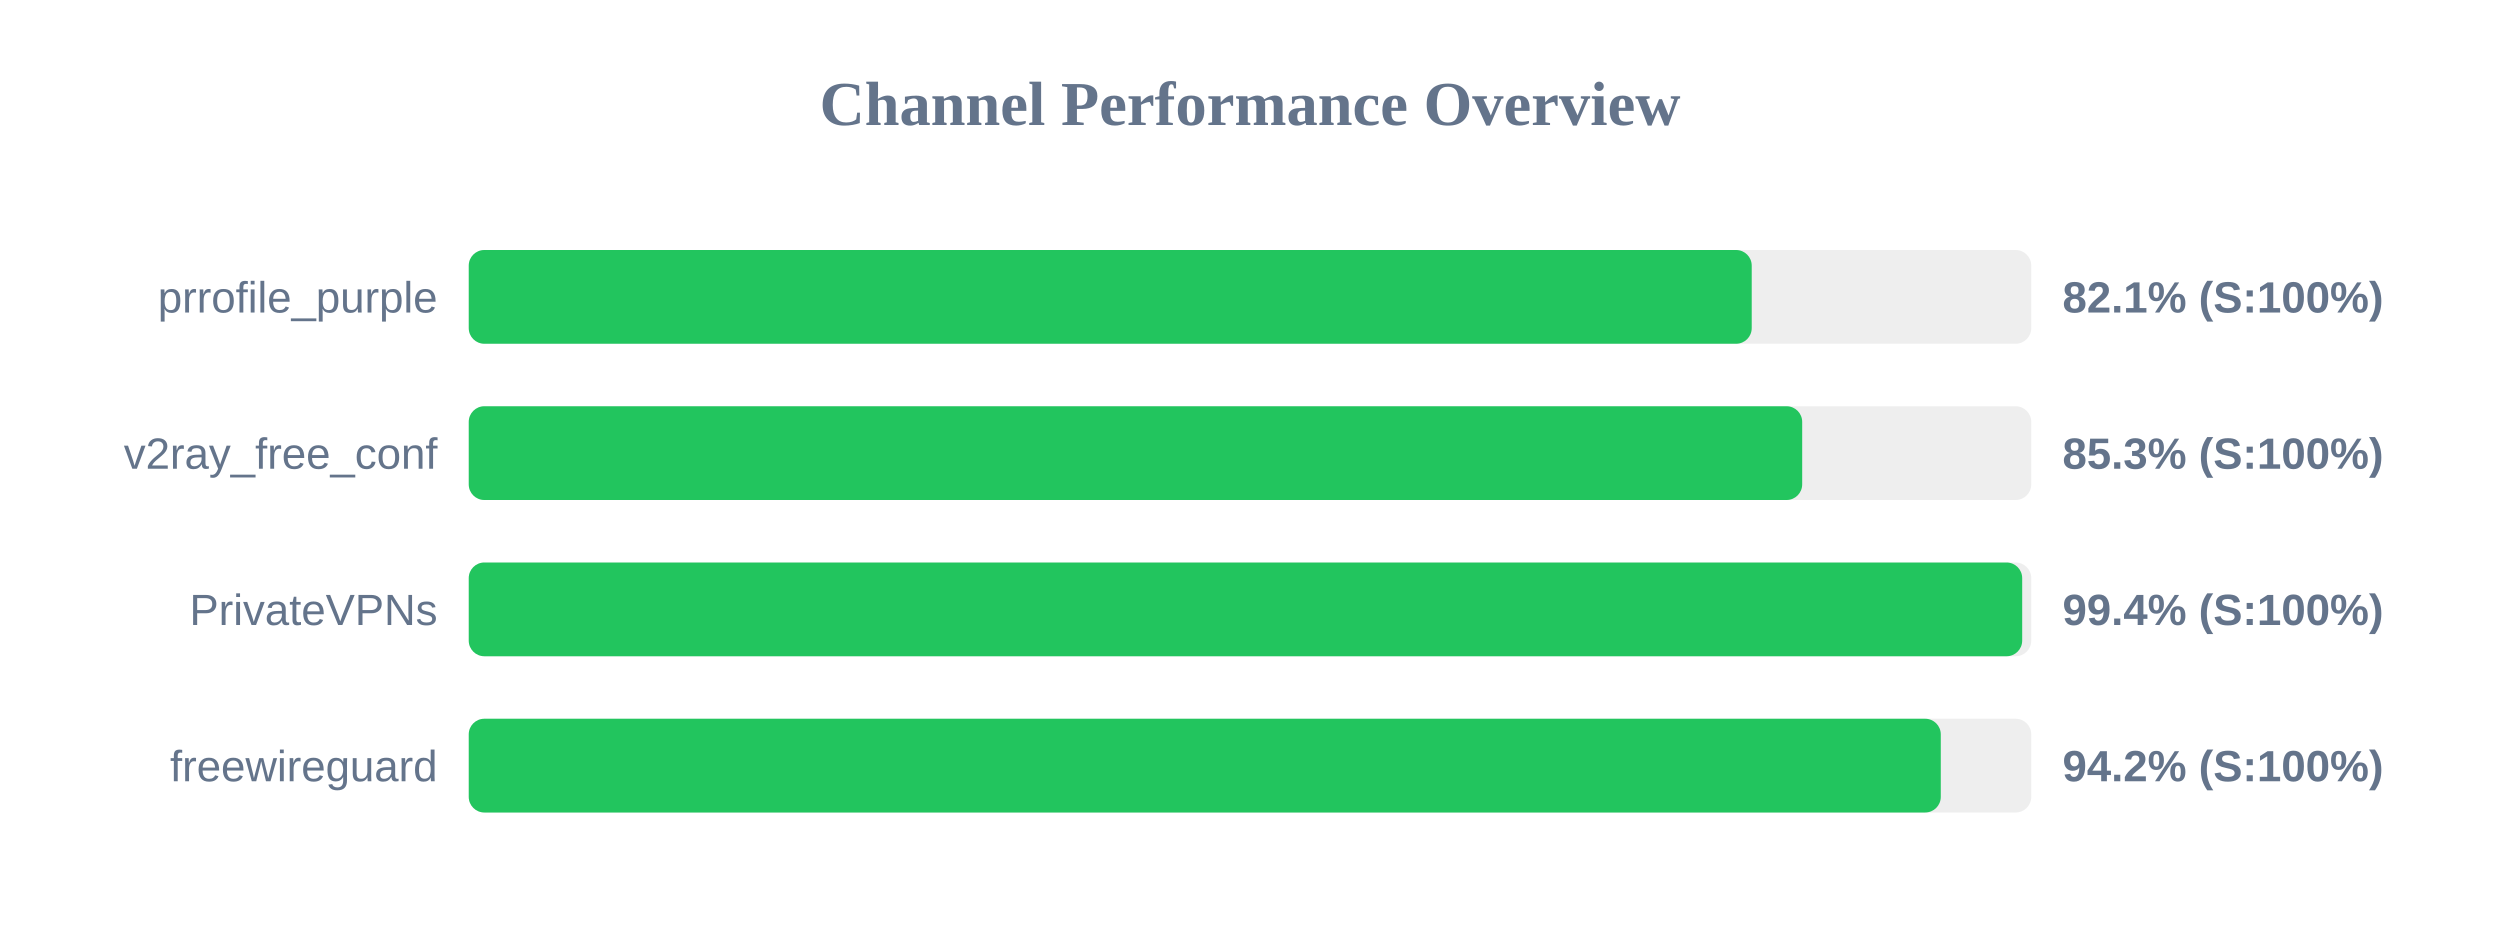
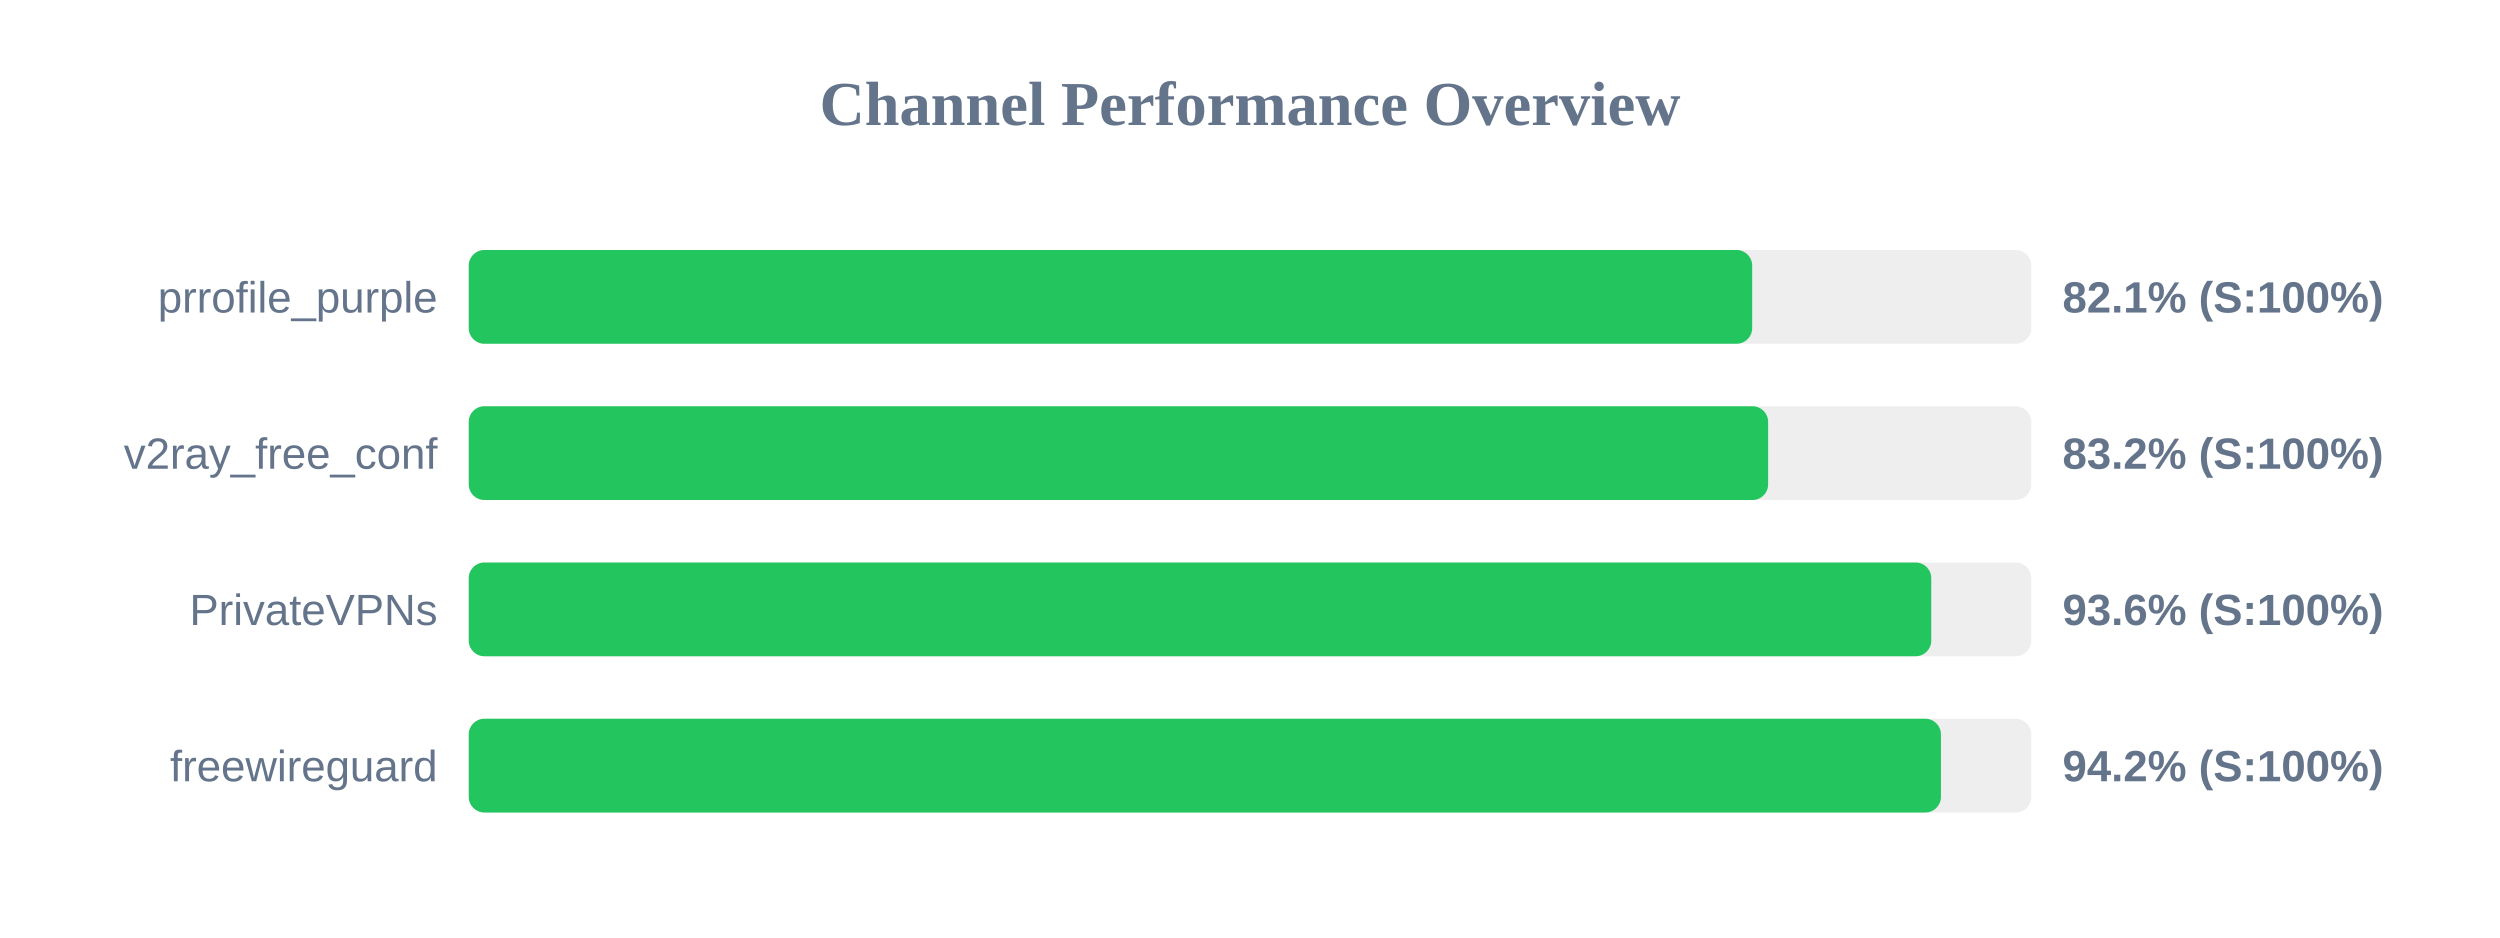
<svg xmlns="http://www.w3.org/2000/svg" width="800" height="300" version="1.1">
  <style>
        .row { font: 14px Arial; fill: #64748b; }
        .score { font: bold 14px Arial; fill: #64748b; }
    </style>
  <text x="400" y="40" text-anchor="middle" font-size="20px" font-weight="bold" fill="#64748b">Channel Performance Overview</text>
  <rect x="150" y="80" width="500" height="30" fill="#eee" rx="5" />
-   <rect x="150" y="80" width="410.55" height="30" fill="#22c55e" rx="5" />
+   <rect x="150" y="80" width="410.7" height="30" fill="#22c55e" rx="5" />
  <text x="140" y="100" text-anchor="end" class="row">prrofile_purple</text>
  <text x="660" y="100" text-anchor="start" class="score">82.1% (S:100%)</text>
  <rect x="150" y="130" width="500" height="30" fill="#eee" rx="5" />
-   <rect x="150" y="130" width="426.7" height="30" fill="#22c55e" rx="5" />
+   <rect x="150" y="130" width="415.8" height="30" fill="#22c55e" rx="5" />
  <text x="140" y="150" text-anchor="end" class="row">v2ray_free_conf</text>
-   <text x="660" y="150" text-anchor="start" class="score">85.3% (S:100%)</text>
+   <text x="660" y="150" text-anchor="start" class="score">83.2% (S:100%)</text>
  <rect x="150" y="180" width="500" height="30" fill="#eee" rx="5" />
-   <rect x="150" y="180" width="497.1" height="30" fill="#22c55e" rx="5" />
+   <rect x="150" y="180" width="468.0" height="30" fill="#22c55e" rx="5" />
  <text x="140" y="200" text-anchor="end" class="row">PrivateVPNs</text>
-   <text x="660" y="200" text-anchor="start" class="score">99.4% (S:100%)</text>
+   <text x="660" y="200" text-anchor="start" class="score">93.6% (S:100%)</text>
  <rect x="150" y="230" width="500" height="30" fill="#eee" rx="5" />
-   <rect x="150" y="230" width="471.05" height="30" fill="#22c55e" rx="5" />
+   <rect x="150" y="230" width="471.1" height="30" fill="#22c55e" rx="5" />
  <text x="140" y="250" text-anchor="end" class="row">freewireguard</text>
  <text x="660" y="250" text-anchor="start" class="score">94.2% (S:100%)</text>
</svg>
